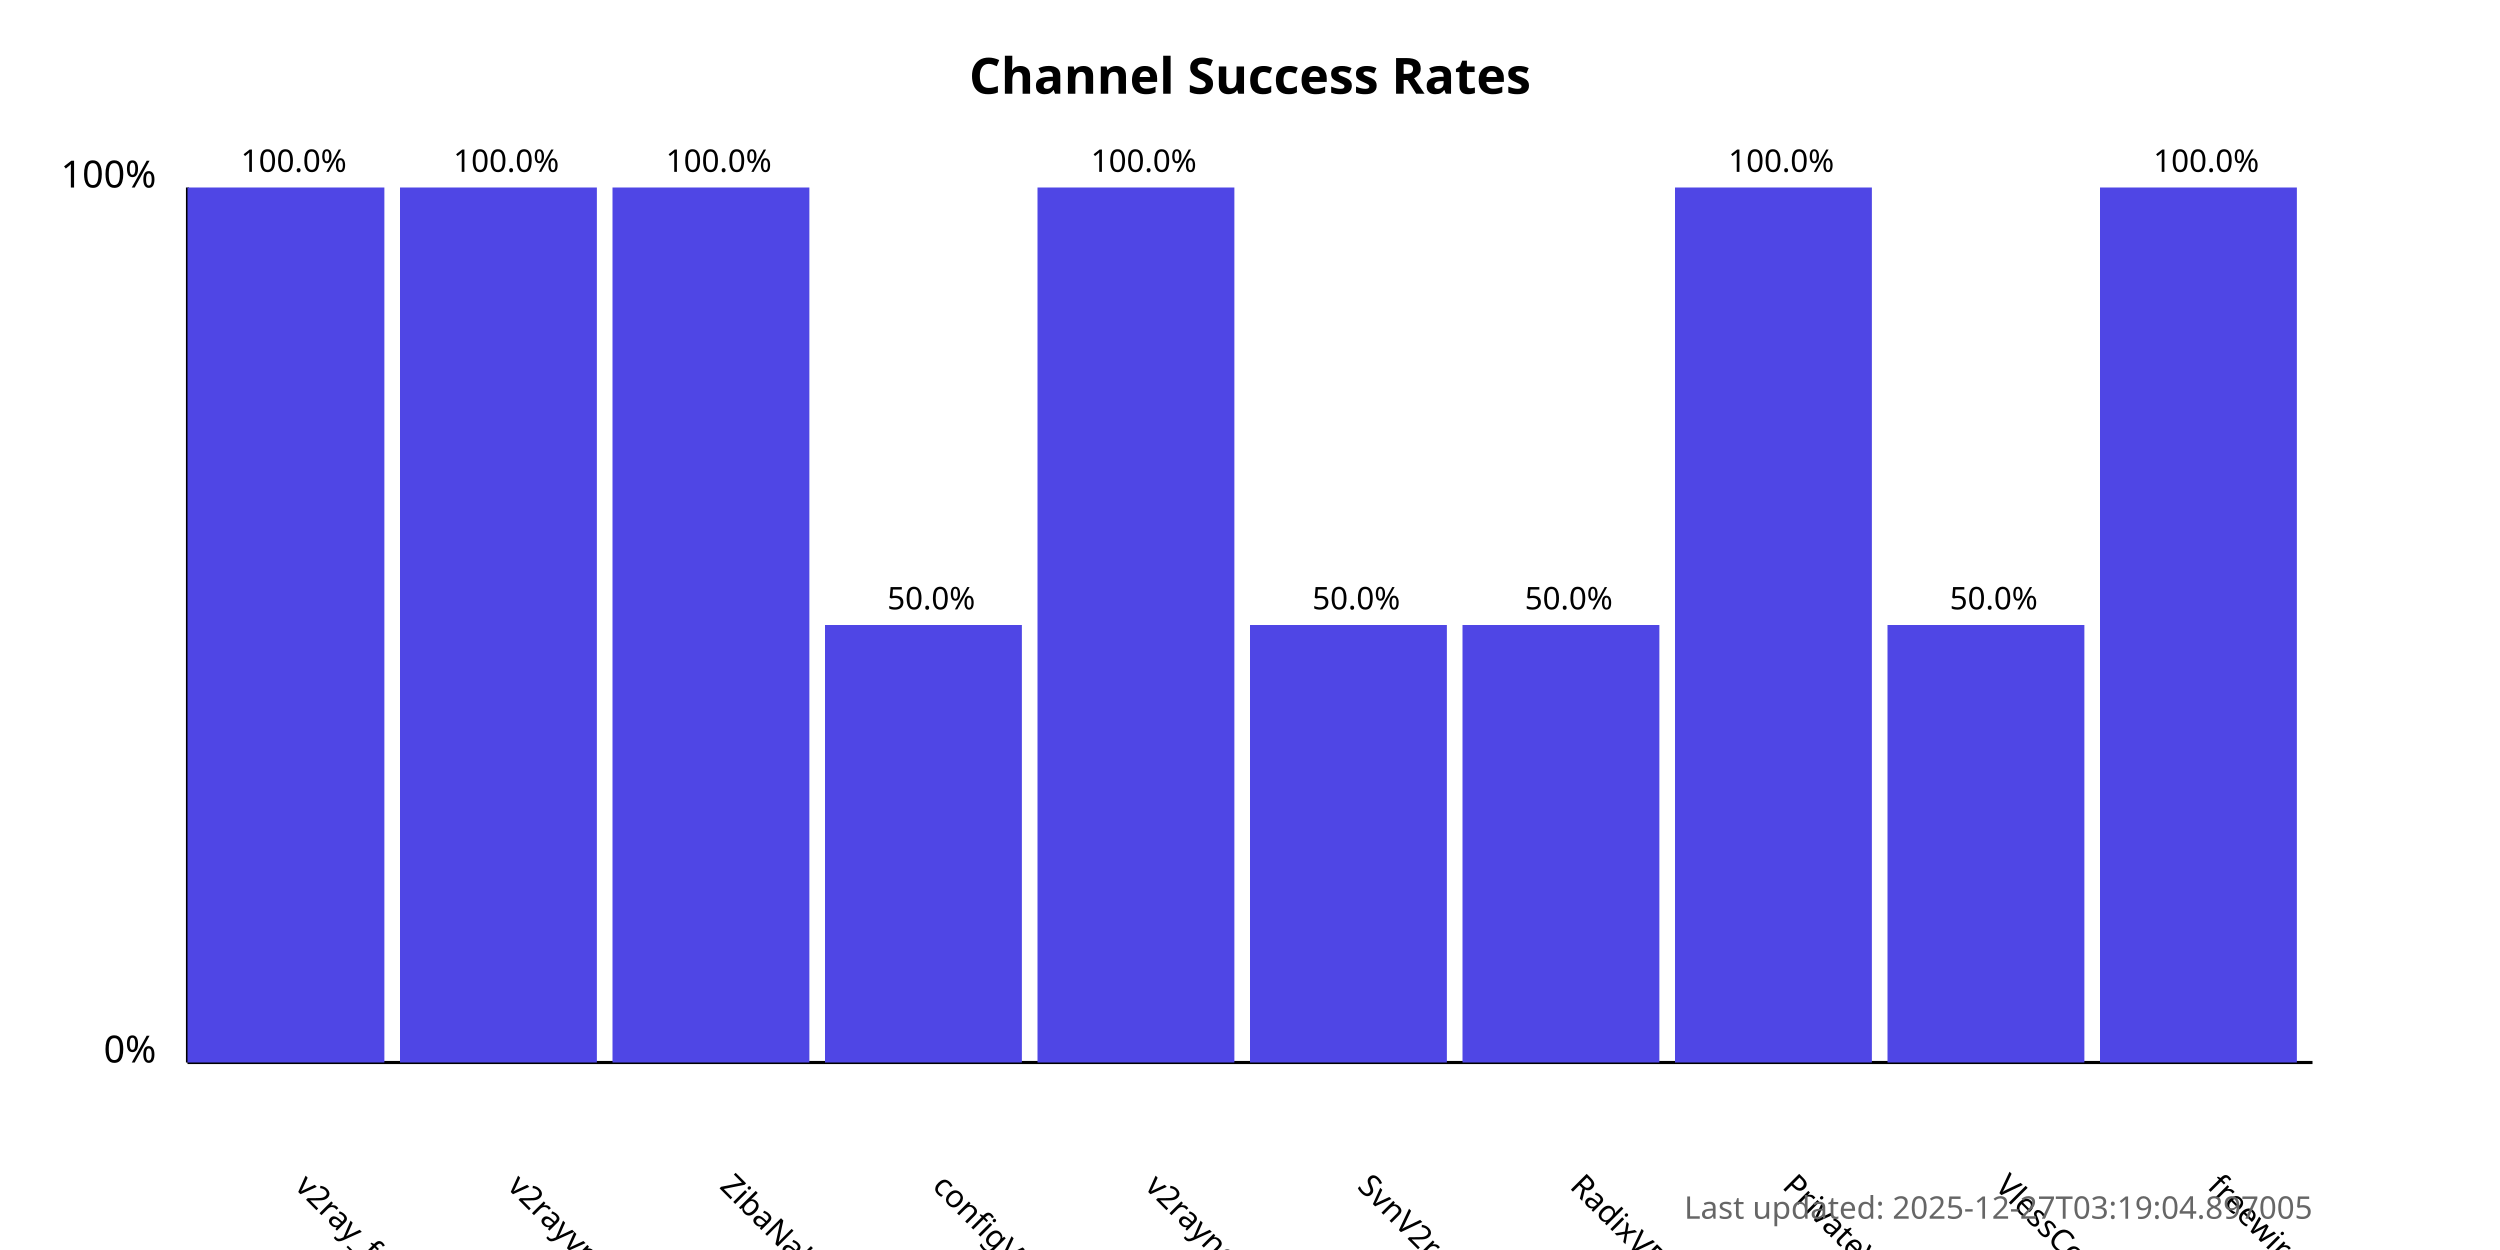
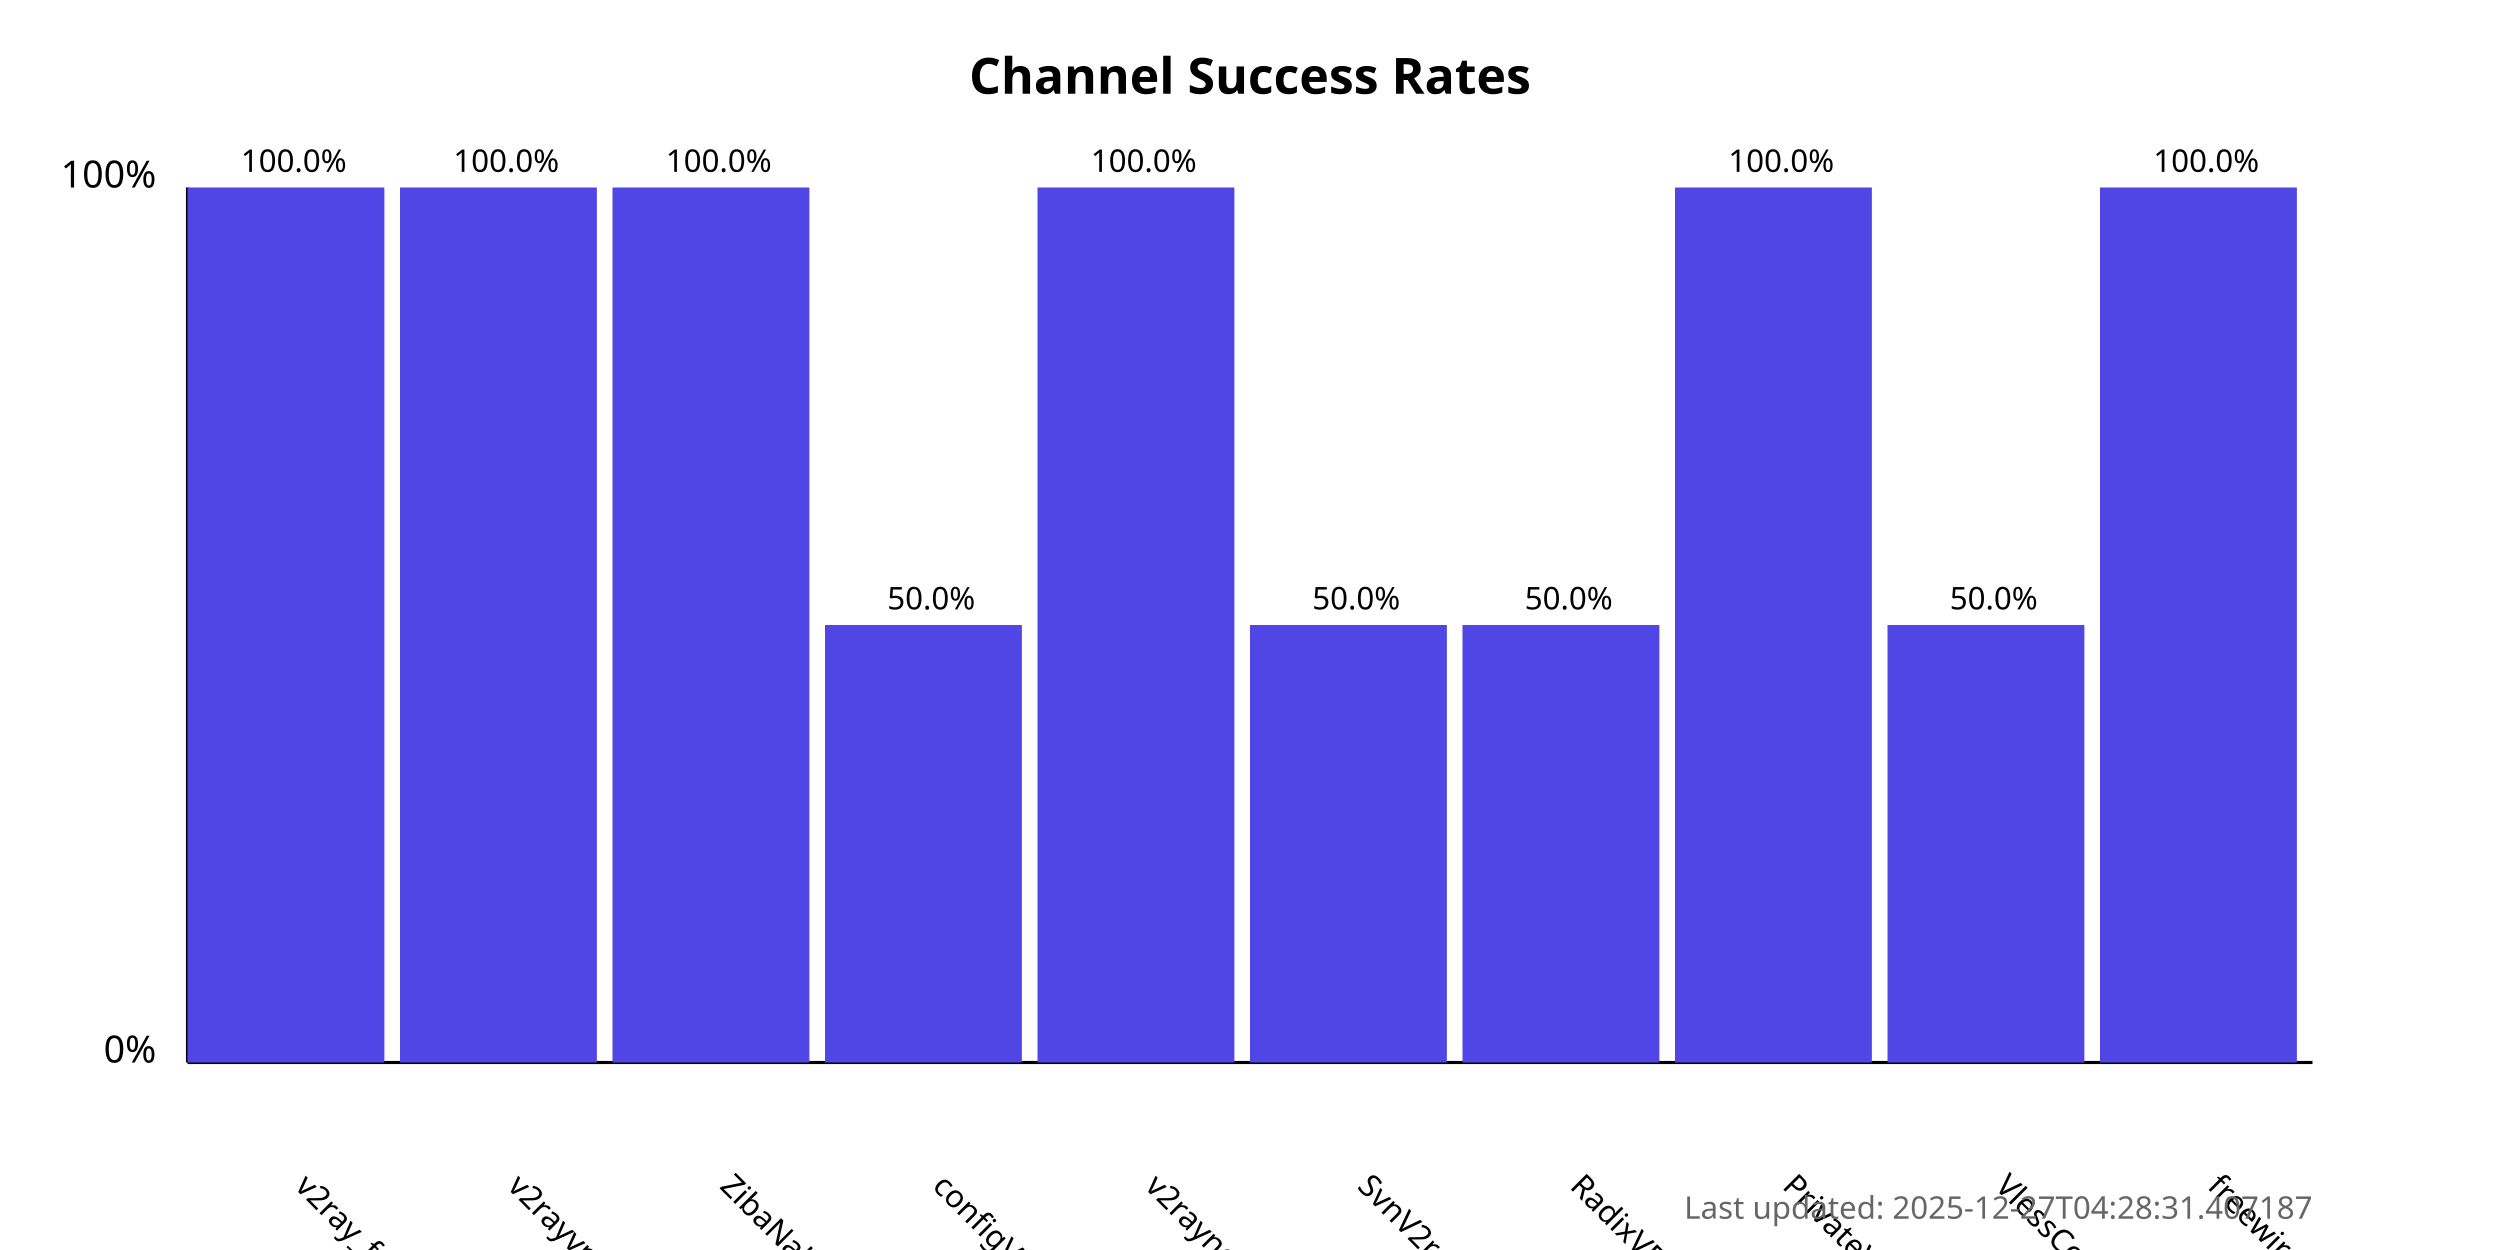
<svg xmlns="http://www.w3.org/2000/svg" width="800" height="400">
  <style>
            .chart-title { font: bold 16px sans-serif; }
            .axis-label { font: 12px sans-serif; }
            .tick-label { font: 10px sans-serif; }
            .bar { fill: #4f46e5; }
            .bar:hover { fill: #6366f1; }
            .timestamp { font: 10px sans-serif; fill: #666; }
        </style>
  <text x="400.0" y="30" text-anchor="middle" class="chart-title">
            Channel Success Rates
        </text>
  <line x1="60" y1="340" x2="60" y2="60" stroke="black" stroke-width="1" />
  <line x1="60" y1="340" x2="740" y2="340" stroke="black" stroke-width="1" />
  <text x="50" y="340" text-anchor="end" class="axis-label">0%</text>
  <text x="50" y="60" text-anchor="end" class="axis-label">100%</text>
  <g>
    <rect x="60" y="60.0" width="63.0" height="280.0" class="bar" />
    <text x="94.0" y="380" transform="rotate(45, 94.0, 380)" text-anchor="start" class="tick-label">
                v2ray_free_conf
            </text>
    <text x="94.0" y="55.0" text-anchor="middle" class="tick-label">
                100.0%
            </text>
  </g>
  <g>
    <rect x="128.0" y="60.0" width="63.0" height="280.0" class="bar" />
    <text x="162.0" y="380" transform="rotate(45, 162.0, 380)" text-anchor="start" class="tick-label">
                v2rayvpno
            </text>
    <text x="162.0" y="55.0" text-anchor="middle" class="tick-label">
                100.0%
            </text>
  </g>
  <g>
    <rect x="196.0" y="60.0" width="63.0" height="280.0" class="bar" />
    <text x="230.0" y="380" transform="rotate(45, 230.0, 380)" text-anchor="start" class="tick-label">
                ZibaNabz
            </text>
    <text x="230.0" y="55.0" text-anchor="middle" class="tick-label">
                100.0%
            </text>
  </g>
  <g>
    <rect x="264.0" y="200.0" width="63.0" height="140.0" class="bar" />
    <text x="298.0" y="380" transform="rotate(45, 298.0, 380)" text-anchor="start" class="tick-label">
                configV2rayForFree
            </text>
    <text x="298.0" y="195.0" text-anchor="middle" class="tick-label">
                50.0%
            </text>
  </g>
  <g>
    <rect x="332.0" y="60.0" width="63.0" height="280.0" class="bar" />
    <text x="366.0" y="380" transform="rotate(45, 366.0, 380)" text-anchor="start" class="tick-label">
                v2rayngvpn
            </text>
    <text x="366.0" y="55.0" text-anchor="middle" class="tick-label">
                100.0%
            </text>
  </g>
  <g>
    <rect x="400.0" y="200.0" width="63.0" height="140.0" class="bar" />
    <text x="434.0" y="380" transform="rotate(45, 434.0, 380)" text-anchor="start" class="tick-label">
                SvnV2ray
            </text>
    <text x="434.0" y="195.0" text-anchor="middle" class="tick-label">
                50.0%
            </text>
  </g>
  <g>
    <rect x="468.0" y="200.0" width="63.0" height="140.0" class="bar" />
    <text x="502.0" y="380" transform="rotate(45, 502.0, 380)" text-anchor="start" class="tick-label">
                RadixVPN
            </text>
    <text x="502.0" y="195.0" text-anchor="middle" class="tick-label">
                50.0%
            </text>
  </g>
  <g>
    <rect x="536.0" y="60.0" width="63.0" height="280.0" class="bar" />
    <text x="570.0" y="380" transform="rotate(45, 570.0, 380)" text-anchor="start" class="tick-label">
                PrivateVPNs
            </text>
    <text x="570.0" y="55.0" text-anchor="middle" class="tick-label">
                100.0%
            </text>
  </g>
  <g>
    <rect x="604.0" y="200.0" width="63.0" height="140.0" class="bar" />
    <text x="638.0" y="380" transform="rotate(45, 638.0, 380)" text-anchor="start" class="tick-label">
                VlessConfig
            </text>
    <text x="638.0" y="195.0" text-anchor="middle" class="tick-label">
                50.0%
            </text>
  </g>
  <g>
    <rect x="672.0" y="60.0" width="63.0" height="280.0" class="bar" />
    <text x="706.0" y="380" transform="rotate(45, 706.0, 380)" text-anchor="start" class="tick-label">
                freewireguard
            </text>
    <text x="706.0" y="55.0" text-anchor="middle" class="tick-label">
                100.0%
            </text>
  </g>
  <text x="740" y="390" text-anchor="end" class="timestamp">
-             Last updated: 2025-12-27T03:19:04.897005
+             Last updated: 2025-12-27T04:28:31.407187
        </text>
</svg>
